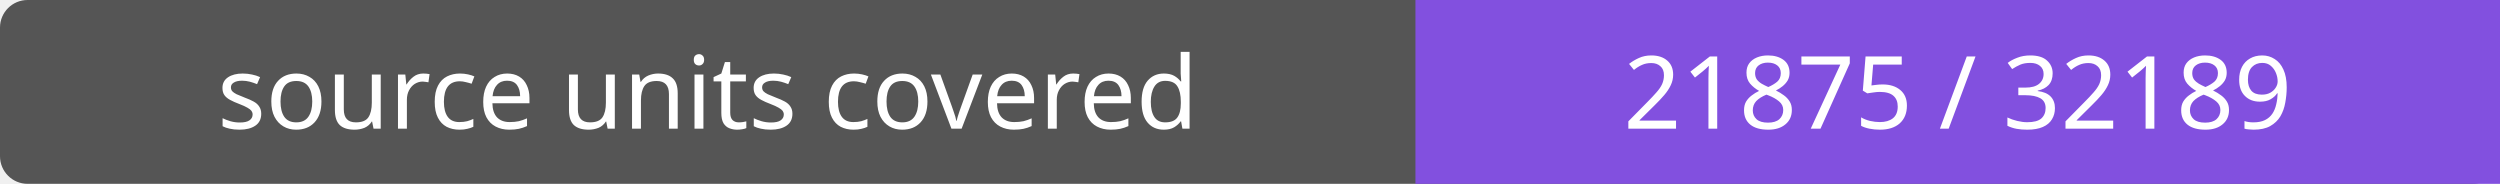
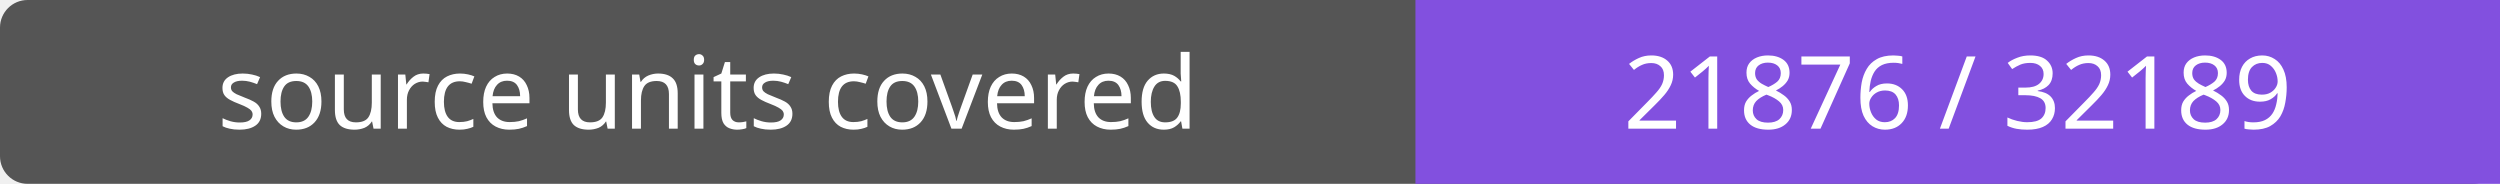
- <svg xmlns="http://www.w3.org/2000/svg" width="272" height="20" role="img" aria-label="source units covered: 21875 / 32189">
+ <svg xmlns="http://www.w3.org/2000/svg" width="272" height="20" role="img" aria-label="source units covered: 21876 / 32189">
  <rect width="272" height="20" rx="3" fill="#555" />
  <path fill="#8250df" d="M154 0h118v20H154z" />
  <g fill="#fff" text-anchor="middle" font-family="Verdana,sans-serif" font-size="11">
    <text x="77.0" y="14">source units covered</text>
-     <text x="213.0" y="14">21875 / 32189</text>
+     <text x="213.0" y="14">21876 / 32189</text>
  </g>
</svg>
